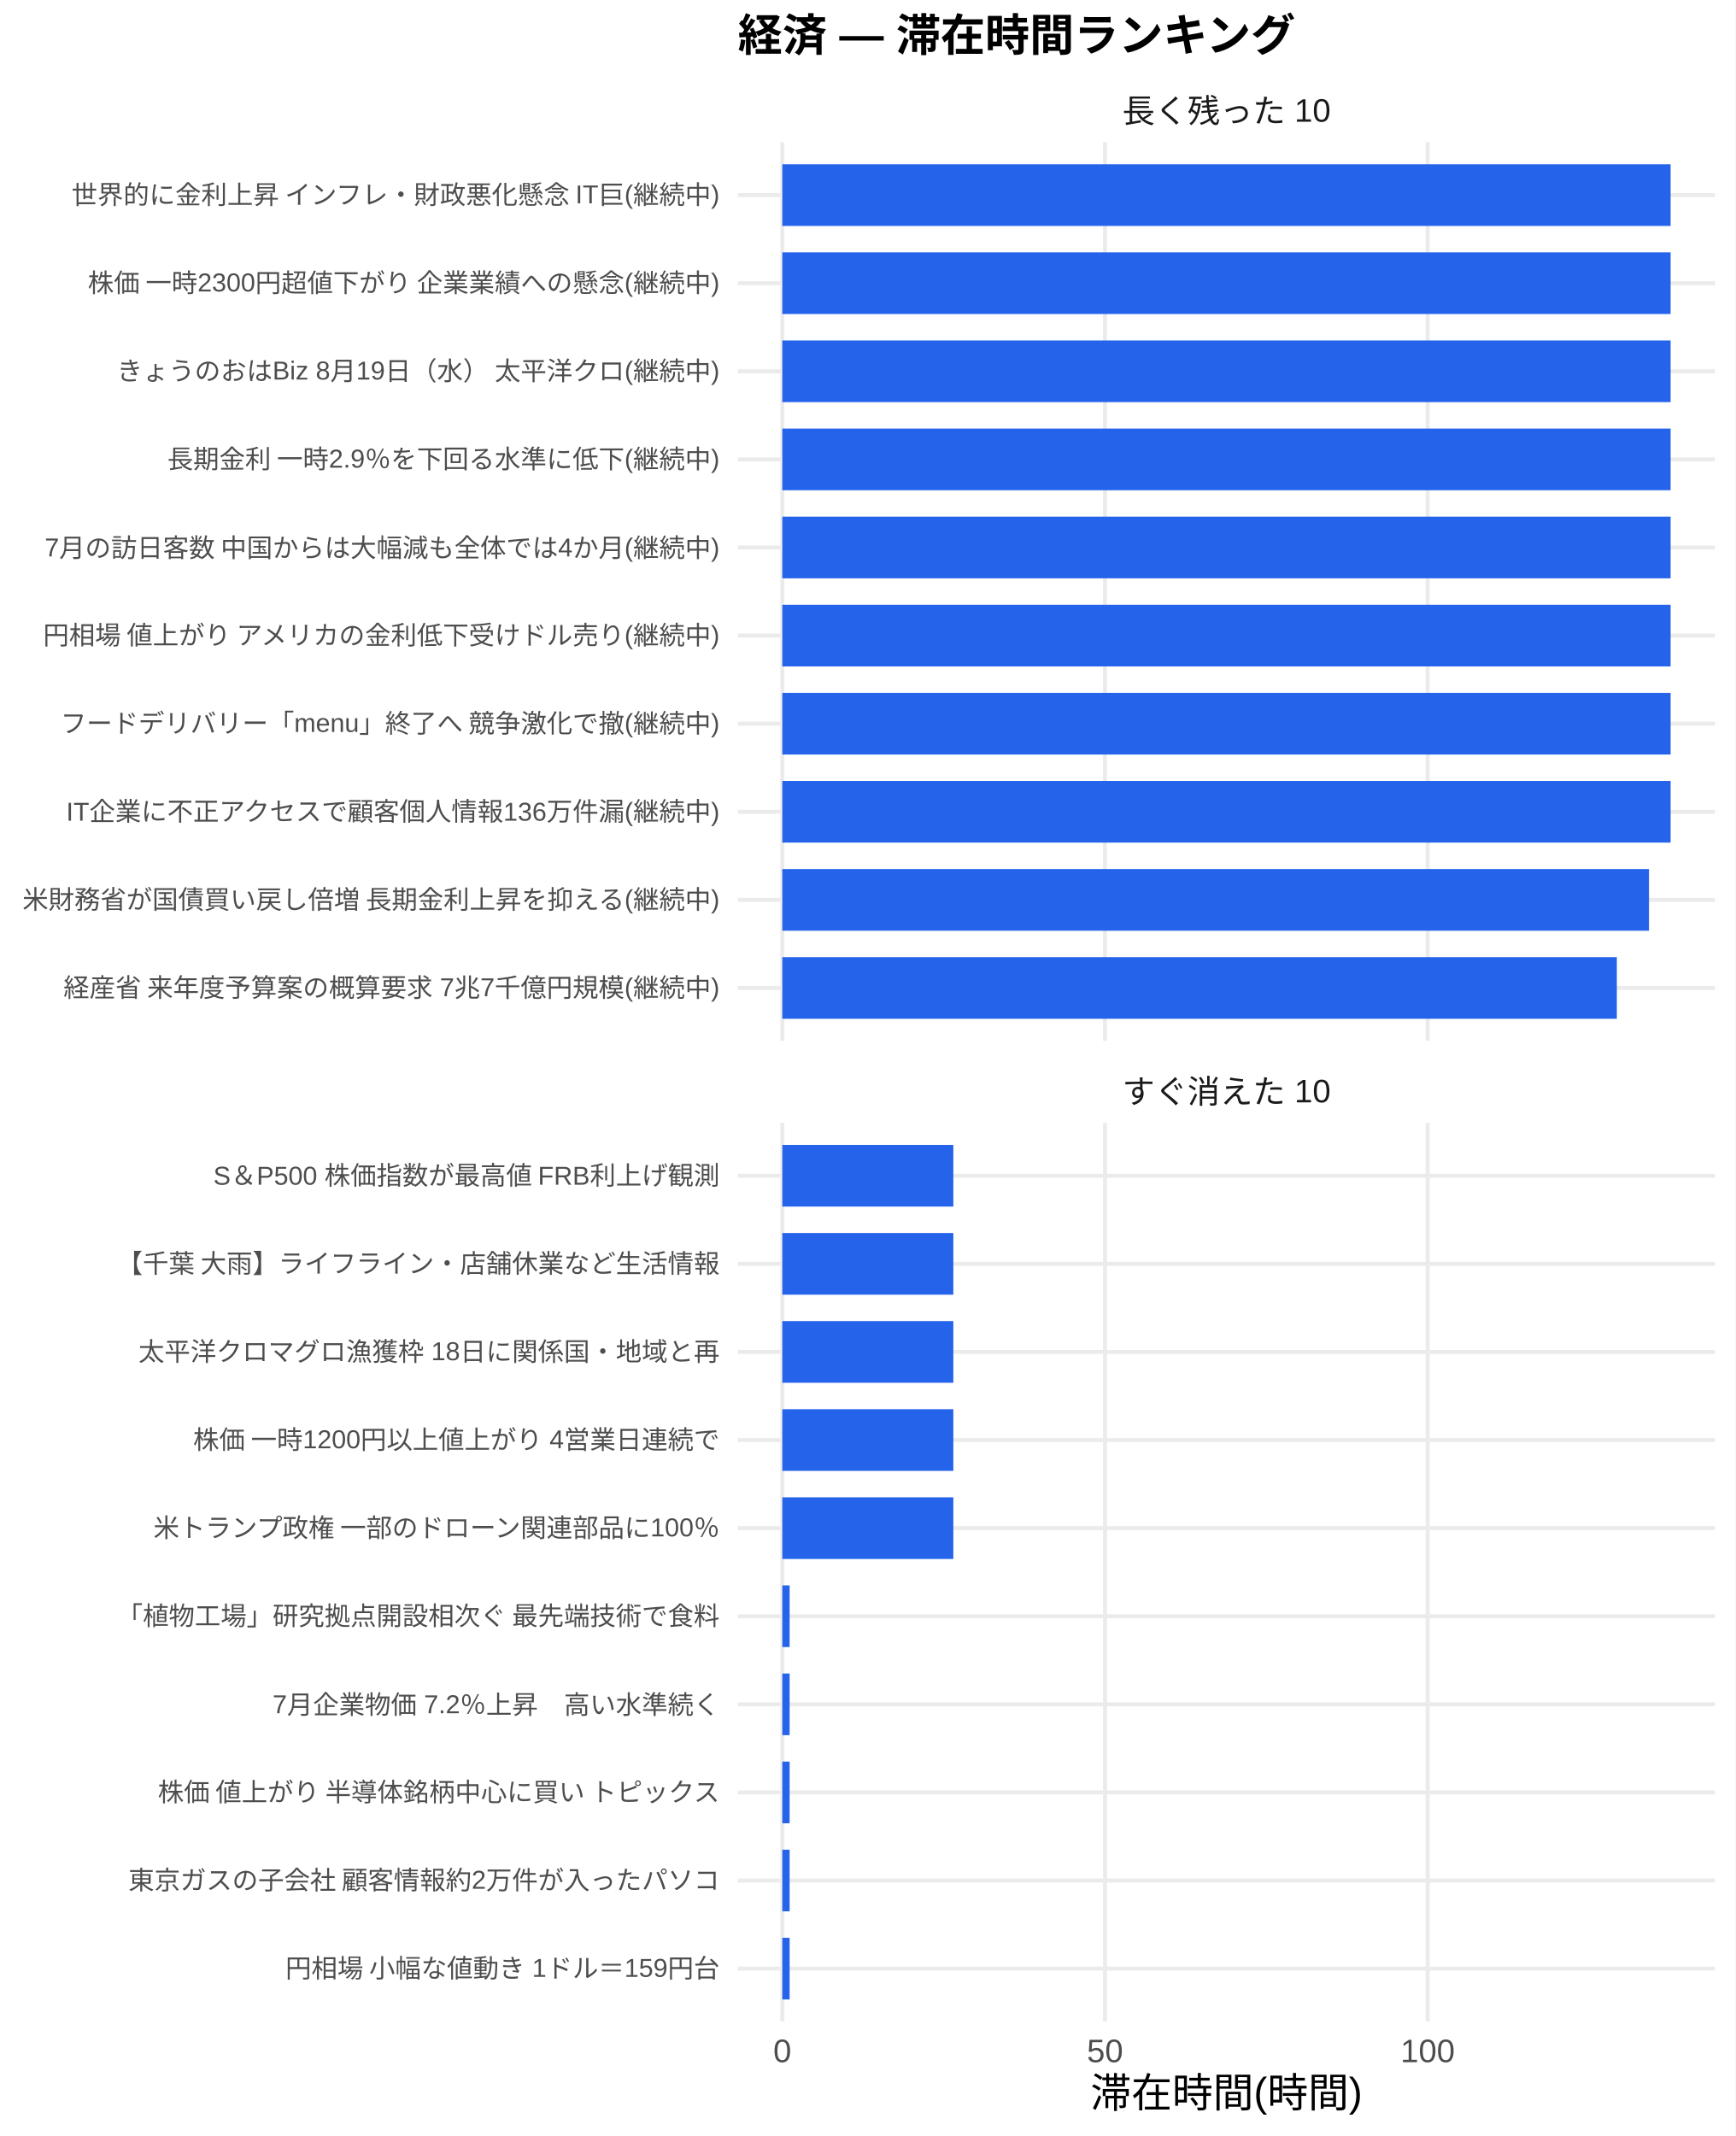
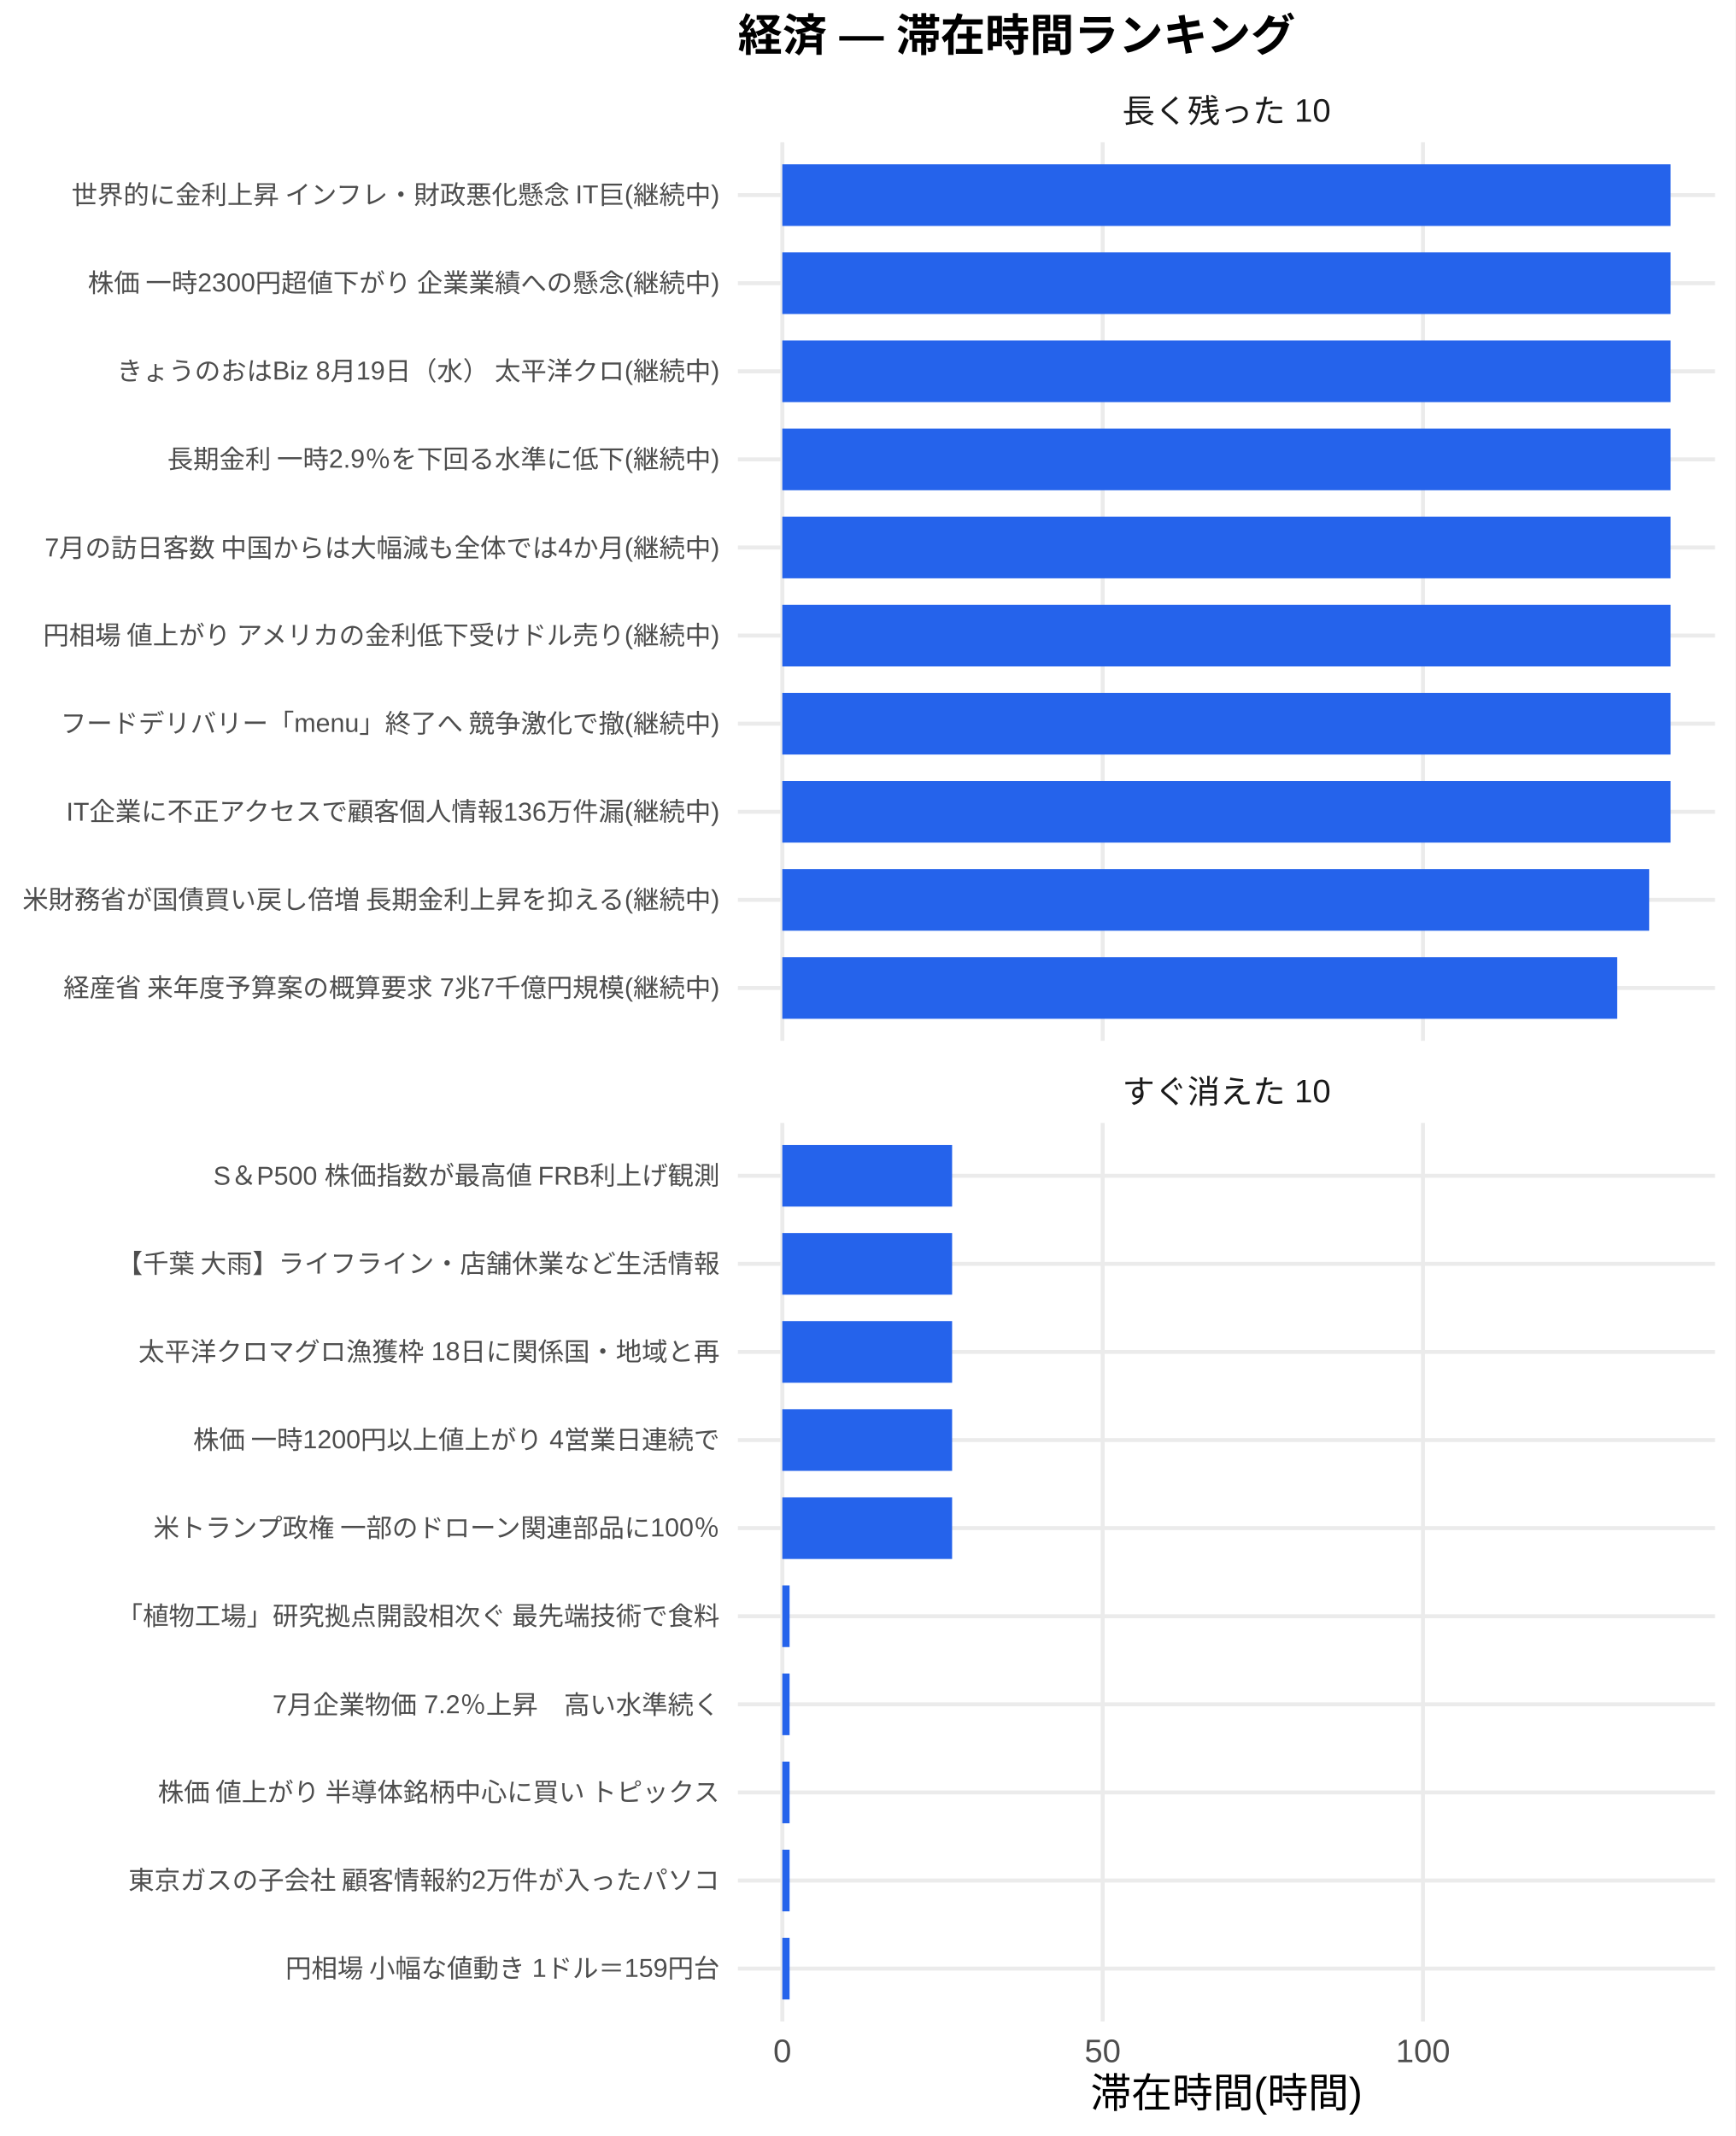
<svg xmlns="http://www.w3.org/2000/svg" width="468.00pt" height="576.00pt" viewBox="0 0 468.00 576.00">
  <g class="svglite">
    <defs>
      <style type="text/css">
    .svglite line, .svglite polyline, .svglite polygon, .svglite path, .svglite rect, .svglite circle {
      fill: none;
      stroke: #000000;
      stroke-linecap: round;
      stroke-linejoin: round;
      stroke-miterlimit: 10.00;
    }
    .svglite text {
      white-space: pre;
    }
    .svglite g.glyphgroup path {
      fill: inherit;
      stroke: none;
    }
  </style>
    </defs>
    <rect width="100%" height="100%" style="stroke: none; fill: #FFFFFF;" />
    <defs>
      <clipPath id="cpMC4wMHw0NjguMDB8MC4wMHw1NzYuMDA=">
        <rect x="0.00" y="0.00" width="468.00" height="576.00" />
      </clipPath>
    </defs>
    <g clip-path="url(#cpMC4wMHw0NjguMDB8MC4wMHw1NzYuMDA=)">
      <rect x="0" y="0.00" width="468.00" height="576.00" style="stroke-width: 1.07; stroke: none; fill: #FFFFFF;" />
    </g>
    <defs>
      <clipPath id="cpMTk5LjAwfDQ2Mi41MnwzOC4zNnwyODAuNjc=">
        <rect x="199.00" y="38.36" width="263.52" height="242.31" />
      </clipPath>
    </defs>
    <g clip-path="url(#cpMTk5LjAwfDQ2Mi41MnwzOC4zNnwyODAuNjc=)">
      <polyline points="199.00,266.42 462.52,266.42 " style="stroke-width: 1.07; stroke: #EBEBEB; stroke-linecap: butt;" />
      <polyline points="199.00,242.66 462.52,242.66 " style="stroke-width: 1.07; stroke: #EBEBEB; stroke-linecap: butt;" />
      <polyline points="199.00,218.91 462.52,218.91 " style="stroke-width: 1.07; stroke: #EBEBEB; stroke-linecap: butt;" />
      <polyline points="199.00,195.15 462.52,195.15 " style="stroke-width: 1.07; stroke: #EBEBEB; stroke-linecap: butt;" />
      <polyline points="199.00,171.39 462.52,171.39 " style="stroke-width: 1.07; stroke: #EBEBEB; stroke-linecap: butt;" />
      <polyline points="199.00,147.64 462.52,147.64 " style="stroke-width: 1.07; stroke: #EBEBEB; stroke-linecap: butt;" />
      <polyline points="199.00,123.88 462.52,123.88 " style="stroke-width: 1.07; stroke: #EBEBEB; stroke-linecap: butt;" />
      <polyline points="199.00,100.13 462.52,100.13 " style="stroke-width: 1.07; stroke: #EBEBEB; stroke-linecap: butt;" />
      <polyline points="199.00,76.37 462.52,76.37 " style="stroke-width: 1.07; stroke: #EBEBEB; stroke-linecap: butt;" />
      <polyline points="199.00,52.61 462.52,52.61 " style="stroke-width: 1.07; stroke: #EBEBEB; stroke-linecap: butt;" />
      <polyline points="210.98,280.67 210.98,38.36 " style="stroke-width: 1.07; stroke: #EBEBEB; stroke-linecap: butt;" />
-       <polyline points="298.00,280.67 298.00,38.36 " style="stroke-width: 1.07; stroke: #EBEBEB; stroke-linecap: butt;" />
-       <polyline points="385.02,280.67 385.02,38.36 " style="stroke-width: 1.07; stroke: #EBEBEB; stroke-linecap: butt;" />
+       <polyline points="297.37,280.67 297.37,38.36 " style="stroke-width: 1.07; stroke: #EBEBEB; stroke-linecap: butt;" />
+       <polyline points="383.76,280.67 383.76,38.36 " style="stroke-width: 1.07; stroke: #EBEBEB; stroke-linecap: butt;" />
      <rect x="210.98" y="44.30" width="239.56" height="16.63" style="stroke-width: 1.07; stroke: none; stroke-linecap: butt; stroke-linejoin: miter; fill: #2563EB;" />
      <rect x="210.98" y="68.05" width="239.56" height="16.63" style="stroke-width: 1.07; stroke: none; stroke-linecap: butt; stroke-linejoin: miter; fill: #2563EB;" />
      <rect x="210.98" y="91.81" width="239.56" height="16.63" style="stroke-width: 1.07; stroke: none; stroke-linecap: butt; stroke-linejoin: miter; fill: #2563EB;" />
      <rect x="210.98" y="115.57" width="239.56" height="16.63" style="stroke-width: 1.07; stroke: none; stroke-linecap: butt; stroke-linejoin: miter; fill: #2563EB;" />
      <rect x="210.98" y="139.32" width="239.56" height="16.63" style="stroke-width: 1.07; stroke: none; stroke-linecap: butt; stroke-linejoin: miter; fill: #2563EB;" />
      <rect x="210.98" y="163.08" width="239.56" height="16.63" style="stroke-width: 1.07; stroke: none; stroke-linecap: butt; stroke-linejoin: miter; fill: #2563EB;" />
      <rect x="210.98" y="186.84" width="239.56" height="16.63" style="stroke-width: 1.07; stroke: none; stroke-linecap: butt; stroke-linejoin: miter; fill: #2563EB;" />
      <rect x="210.98" y="210.59" width="239.56" height="16.63" style="stroke-width: 1.07; stroke: none; stroke-linecap: butt; stroke-linejoin: miter; fill: #2563EB;" />
-       <rect x="210.98" y="234.35" width="233.73" height="16.63" style="stroke-width: 1.07; stroke: none; stroke-linecap: butt; stroke-linejoin: miter; fill: #2563EB;" />
-       <rect x="210.98" y="258.10" width="225.06" height="16.63" style="stroke-width: 1.07; stroke: none; stroke-linecap: butt; stroke-linejoin: miter; fill: #2563EB;" />
+       <rect x="210.98" y="234.35" width="233.77" height="16.63" style="stroke-width: 1.07; stroke: none; stroke-linecap: butt; stroke-linejoin: miter; fill: #2563EB;" />
+       <rect x="210.98" y="258.10" width="225.16" height="16.63" style="stroke-width: 1.07; stroke: none; stroke-linecap: butt; stroke-linejoin: miter; fill: #2563EB;" />
    </g>
    <g clip-path="url(#cpMC4wMHw0NjguMDB8MC4wMHw1NzYuMDA=)">
</g>
    <defs>
      <clipPath id="cpMTk5LjAwfDQ2Mi41MnwzMDIuODB8NTQ1LjEy">
        <rect x="199.00" y="302.80" width="263.52" height="242.31" />
      </clipPath>
    </defs>
    <g clip-path="url(#cpMTk5LjAwfDQ2Mi41MnwzMDIuODB8NTQ1LjEy)">
      <polyline points="199.00,530.86 462.52,530.86 " style="stroke-width: 1.07; stroke: #EBEBEB; stroke-linecap: butt;" />
      <polyline points="199.00,507.11 462.52,507.11 " style="stroke-width: 1.07; stroke: #EBEBEB; stroke-linecap: butt;" />
      <polyline points="199.00,483.35 462.52,483.35 " style="stroke-width: 1.07; stroke: #EBEBEB; stroke-linecap: butt;" />
      <polyline points="199.00,459.59 462.52,459.59 " style="stroke-width: 1.07; stroke: #EBEBEB; stroke-linecap: butt;" />
      <polyline points="199.00,435.84 462.52,435.84 " style="stroke-width: 1.07; stroke: #EBEBEB; stroke-linecap: butt;" />
      <polyline points="199.00,412.08 462.52,412.08 " style="stroke-width: 1.07; stroke: #EBEBEB; stroke-linecap: butt;" />
      <polyline points="199.00,388.33 462.52,388.33 " style="stroke-width: 1.07; stroke: #EBEBEB; stroke-linecap: butt;" />
      <polyline points="199.00,364.57 462.52,364.57 " style="stroke-width: 1.07; stroke: #EBEBEB; stroke-linecap: butt;" />
      <polyline points="199.00,340.81 462.52,340.81 " style="stroke-width: 1.07; stroke: #EBEBEB; stroke-linecap: butt;" />
      <polyline points="199.00,317.06 462.52,317.06 " style="stroke-width: 1.07; stroke: #EBEBEB; stroke-linecap: butt;" />
      <polyline points="210.98,545.12 210.98,302.80 " style="stroke-width: 1.07; stroke: #EBEBEB; stroke-linecap: butt;" />
-       <polyline points="298.00,545.12 298.00,302.80 " style="stroke-width: 1.07; stroke: #EBEBEB; stroke-linecap: butt;" />
-       <polyline points="385.02,545.12 385.02,302.80 " style="stroke-width: 1.07; stroke: #EBEBEB; stroke-linecap: butt;" />
-       <rect x="210.98" y="308.74" width="46.12" height="16.63" style="stroke-width: 1.07; stroke: none; stroke-linecap: butt; stroke-linejoin: miter; fill: #2563EB;" />
-       <rect x="210.98" y="332.50" width="46.12" height="16.63" style="stroke-width: 1.07; stroke: none; stroke-linecap: butt; stroke-linejoin: miter; fill: #2563EB;" />
-       <rect x="210.98" y="356.25" width="46.12" height="16.63" style="stroke-width: 1.07; stroke: none; stroke-linecap: butt; stroke-linejoin: miter; fill: #2563EB;" />
-       <rect x="210.98" y="380.01" width="46.12" height="16.63" style="stroke-width: 1.07; stroke: none; stroke-linecap: butt; stroke-linejoin: miter; fill: #2563EB;" />
-       <rect x="210.98" y="403.77" width="46.12" height="16.63" style="stroke-width: 1.07; stroke: none; stroke-linecap: butt; stroke-linejoin: miter; fill: #2563EB;" />
-       <rect x="210.98" y="427.52" width="1.97" height="16.63" style="stroke-width: 1.07; stroke: none; stroke-linecap: butt; stroke-linejoin: miter; fill: #2563EB;" />
-       <rect x="210.98" y="451.28" width="1.97" height="16.63" style="stroke-width: 1.07; stroke: none; stroke-linecap: butt; stroke-linejoin: miter; fill: #2563EB;" />
-       <rect x="210.98" y="475.04" width="1.97" height="16.63" style="stroke-width: 1.07; stroke: none; stroke-linecap: butt; stroke-linejoin: miter; fill: #2563EB;" />
-       <rect x="210.98" y="498.79" width="1.97" height="16.63" style="stroke-width: 1.07; stroke: none; stroke-linecap: butt; stroke-linejoin: miter; fill: #2563EB;" />
-       <rect x="210.98" y="522.55" width="1.97" height="16.63" style="stroke-width: 1.07; stroke: none; stroke-linecap: butt; stroke-linejoin: miter; fill: #2563EB;" />
+       <polyline points="297.37,545.12 297.37,302.80 " style="stroke-width: 1.07; stroke: #EBEBEB; stroke-linecap: butt;" />
+       <polyline points="383.76,545.12 383.76,302.80 " style="stroke-width: 1.07; stroke: #EBEBEB; stroke-linecap: butt;" />
+       <rect x="210.98" y="308.74" width="45.79" height="16.63" style="stroke-width: 1.07; stroke: none; stroke-linecap: butt; stroke-linejoin: miter; fill: #2563EB;" />
+       <rect x="210.98" y="332.50" width="45.79" height="16.63" style="stroke-width: 1.07; stroke: none; stroke-linecap: butt; stroke-linejoin: miter; fill: #2563EB;" />
+       <rect x="210.98" y="356.25" width="45.79" height="16.63" style="stroke-width: 1.07; stroke: none; stroke-linecap: butt; stroke-linejoin: miter; fill: #2563EB;" />
+       <rect x="210.98" y="380.01" width="45.79" height="16.63" style="stroke-width: 1.07; stroke: none; stroke-linecap: butt; stroke-linejoin: miter; fill: #2563EB;" />
+       <rect x="210.98" y="403.77" width="45.79" height="16.63" style="stroke-width: 1.07; stroke: none; stroke-linecap: butt; stroke-linejoin: miter; fill: #2563EB;" />
+       <rect x="210.98" y="427.52" width="1.96" height="16.63" style="stroke-width: 1.07; stroke: none; stroke-linecap: butt; stroke-linejoin: miter; fill: #2563EB;" />
+       <rect x="210.98" y="451.28" width="1.96" height="16.63" style="stroke-width: 1.07; stroke: none; stroke-linecap: butt; stroke-linejoin: miter; fill: #2563EB;" />
+       <rect x="210.98" y="475.04" width="1.96" height="16.63" style="stroke-width: 1.07; stroke: none; stroke-linecap: butt; stroke-linejoin: miter; fill: #2563EB;" />
+       <rect x="210.98" y="498.79" width="1.96" height="16.63" style="stroke-width: 1.07; stroke: none; stroke-linecap: butt; stroke-linejoin: miter; fill: #2563EB;" />
+       <rect x="210.98" y="522.55" width="1.96" height="16.63" style="stroke-width: 1.07; stroke: none; stroke-linecap: butt; stroke-linejoin: miter; fill: #2563EB;" />
    </g>
    <g clip-path="url(#cpMC4wMHw0NjguMDB8MC4wMHw1NzYuMDA=)">
</g>
    <defs>
      <clipPath id="cpMTk5LjAwfDQ2Mi41MnwyODYuMTV8MzAyLjgw">
        <rect x="199.00" y="286.15" width="263.52" height="16.65" />
      </clipPath>
    </defs>
    <g clip-path="url(#cpMTk5LjAwfDQ2Mi41MnwyODYuMTV8MzAyLjgw)">
      <text x="330.76" y="297.50" text-anchor="middle" style="font-size: 8.80px;fill: #1A1A1A; font-family: &quot;Liberation Sans&quot;;" textLength="56.20px" lengthAdjust="spacingAndGlyphs">すぐ消えた 10</text>
    </g>
    <g clip-path="url(#cpMC4wMHw0NjguMDB8MC4wMHw1NzYuMDA=)">
</g>
    <defs>
      <clipPath id="cpMTk5LjAwfDQ2Mi41MnwyMS43MXwzOC4zNg==">
        <rect x="199.00" y="21.71" width="263.52" height="16.65" />
      </clipPath>
    </defs>
    <g clip-path="url(#cpMTk5LjAwfDQ2Mi41MnwyMS43MXwzOC4zNg==)">
      <text x="330.76" y="33.06" text-anchor="middle" style="font-size: 8.80px;fill: #1A1A1A; font-family: &quot;Liberation Sans&quot;;" textLength="56.20px" lengthAdjust="spacingAndGlyphs">長く残った 10</text>
    </g>
    <g clip-path="url(#cpMC4wMHw0NjguMDB8MC4wMHw1NzYuMDA=)">
      <text x="210.98" y="556.10" text-anchor="middle" style="font-size: 8.80px;fill: #4D4D4D; font-family: &quot;Liberation Sans&quot;;" textLength="4.89px" lengthAdjust="spacingAndGlyphs">0</text>
-       <text x="298.00" y="556.10" text-anchor="middle" style="font-size: 8.80px;fill: #4D4D4D; font-family: &quot;Liberation Sans&quot;;" textLength="9.78px" lengthAdjust="spacingAndGlyphs">50</text>
-       <text x="385.02" y="556.10" text-anchor="middle" style="font-size: 8.80px;fill: #4D4D4D; font-family: &quot;Liberation Sans&quot;;" textLength="14.67px" lengthAdjust="spacingAndGlyphs">100</text>
+       <text x="297.37" y="556.10" text-anchor="middle" style="font-size: 8.80px;fill: #4D4D4D; font-family: &quot;Liberation Sans&quot;;" textLength="9.78px" lengthAdjust="spacingAndGlyphs">50</text>
+       <text x="383.76" y="556.10" text-anchor="middle" style="font-size: 8.80px;fill: #4D4D4D; font-family: &quot;Liberation Sans&quot;;" textLength="14.67px" lengthAdjust="spacingAndGlyphs">100</text>
      <text x="194.07" y="268.83" text-anchor="end" style="font-size: 7.00px;fill: #4D4D4D; font-family: &quot;Liberation Sans&quot;;" textLength="177.31px" lengthAdjust="spacingAndGlyphs">経産省 来年度予算案の概算要求 7兆7千億円規模(継続中)</text>
      <text x="194.07" y="245.07" text-anchor="end" style="font-size: 7.00px;fill: #4D4D4D; font-family: &quot;Liberation Sans&quot;;" textLength="188.59px" lengthAdjust="spacingAndGlyphs">米財務省が国債買い戻し倍増 長期金利上昇を抑える(継続中)</text>
      <text x="194.07" y="221.31" text-anchor="end" style="font-size: 7.00px;fill: #4D4D4D; font-family: &quot;Liberation Sans&quot;;" textLength="176.55px" lengthAdjust="spacingAndGlyphs">IT企業に不正アクセスで顧客個人情報136万件漏(継続中)</text>
      <text x="194.07" y="197.56" text-anchor="end" style="font-size: 7.00px;fill: #4D4D4D; font-family: &quot;Liberation Sans&quot;;" textLength="178.09px" lengthAdjust="spacingAndGlyphs">フードデリバリー「menu」終了へ 競争激化で撤(継続中)</text>
      <text x="194.07" y="173.80" text-anchor="end" style="font-size: 7.00px;fill: #4D4D4D; font-family: &quot;Liberation Sans&quot;;" textLength="183.53px" lengthAdjust="spacingAndGlyphs">円相場 値上がり アメリカの金利低下受けドル売り(継続中)</text>
      <text x="194.07" y="150.05" text-anchor="end" style="font-size: 7.00px;fill: #4D4D4D; font-family: &quot;Liberation Sans&quot;;" textLength="182.38px" lengthAdjust="spacingAndGlyphs">7月の訪日客数 中国からは大幅減も全体では4か月(継続中)</text>
      <text x="194.07" y="126.29" text-anchor="end" style="font-size: 7.00px;fill: #4D4D4D; font-family: &quot;Liberation Sans&quot;;" textLength="149.31px" lengthAdjust="spacingAndGlyphs">長期金利 一時2.9％を下回る水準に低下(継続中)</text>
      <text x="194.07" y="102.53" text-anchor="end" style="font-size: 7.00px;fill: #4D4D4D; font-family: &quot;Liberation Sans&quot;;" textLength="162.94px" lengthAdjust="spacingAndGlyphs">きょうのおはBiz 8月19日（水） 太平洋クロ(継続中)</text>
      <text x="194.07" y="78.78" text-anchor="end" style="font-size: 7.00px;fill: #4D4D4D; font-family: &quot;Liberation Sans&quot;;" textLength="171.09px" lengthAdjust="spacingAndGlyphs">株価 一時2300円超値下がり 企業業績への懸念(継続中)</text>
      <text x="194.07" y="55.02" text-anchor="end" style="font-size: 7.00px;fill: #4D4D4D; font-family: &quot;Liberation Sans&quot;;" textLength="175.75px" lengthAdjust="spacingAndGlyphs">世界的に金利上昇 インフレ・財政悪化懸念 IT巨(継続中)</text>
      <text x="194.07" y="533.27" text-anchor="end" style="font-size: 7.00px;fill: #4D4D4D; font-family: &quot;Liberation Sans&quot;;" textLength="117.44px" lengthAdjust="spacingAndGlyphs">円相場 小幅な値動き 1ドル＝159円台</text>
      <text x="194.07" y="509.51" text-anchor="end" style="font-size: 7.00px;fill: #4D4D4D; font-family: &quot;Liberation Sans&quot;;" textLength="159.83px" lengthAdjust="spacingAndGlyphs">東京ガスの子会社 顧客情報約2万件が入ったパソコ</text>
      <text x="194.07" y="485.76" text-anchor="end" style="font-size: 7.00px;fill: #4D4D4D; font-family: &quot;Liberation Sans&quot;;" textLength="152.81px" lengthAdjust="spacingAndGlyphs">株価 値上がり 半導体銘柄中心に買い トピックス</text>
      <text x="194.07" y="462.00" text-anchor="end" style="font-size: 7.00px;fill: #4D4D4D; font-family: &quot;Liberation Sans&quot;;" textLength="120.55px" lengthAdjust="spacingAndGlyphs">7月企業物価 7.2％上昇　高い水準続く</text>
      <text x="194.07" y="438.25" text-anchor="end" style="font-size: 7.00px;fill: #4D4D4D; font-family: &quot;Liberation Sans&quot;;" textLength="162.94px" lengthAdjust="spacingAndGlyphs">「植物工場」研究拠点開設相次ぐ 最先端技術で食料</text>
      <text x="194.07" y="414.49" text-anchor="end" style="font-size: 7.00px;fill: #4D4D4D; font-family: &quot;Liberation Sans&quot;;" textLength="153.61px" lengthAdjust="spacingAndGlyphs">米トランプ政権 一部のドローン関連部品に100％</text>
      <text x="194.07" y="390.73" text-anchor="end" style="font-size: 7.00px;fill: #4D4D4D; font-family: &quot;Liberation Sans&quot;;" textLength="142.33px" lengthAdjust="spacingAndGlyphs">株価 一時1200円以上値上がり 4営業日連続で</text>
      <text x="194.07" y="366.98" text-anchor="end" style="font-size: 7.00px;fill: #4D4D4D; font-family: &quot;Liberation Sans&quot;;" textLength="156.72px" lengthAdjust="spacingAndGlyphs">太平洋クロマグロ漁獲枠 18日に関係国・地域と再</text>
      <text x="194.07" y="343.22" text-anchor="end" style="font-size: 7.00px;fill: #4D4D4D; font-family: &quot;Liberation Sans&quot;;" textLength="162.94px" lengthAdjust="spacingAndGlyphs">【千葉 大雨】ライフライン・店舗休業など生活情報</text>
      <text x="194.07" y="319.47" text-anchor="end" style="font-size: 7.00px;fill: #4D4D4D; font-family: &quot;Liberation Sans&quot;;" textLength="136.91px" lengthAdjust="spacingAndGlyphs">S＆P500 株価指数が最高値 FRB利上げ観測</text>
      <text x="330.76" y="568.24" text-anchor="middle" style="font-size: 11.00px; font-family: &quot;Liberation Sans&quot;;" textLength="73.31px" lengthAdjust="spacingAndGlyphs">滞在時間(時間)</text>
      <text x="199.00" y="13.74" style="font-size: 12.00px; font-weight: bold; font-family: &quot;Liberation Sans&quot;;" textLength="150.66px" lengthAdjust="spacingAndGlyphs">経済 — 滞在時間ランキング</text>
    </g>
  </g>
</svg>
